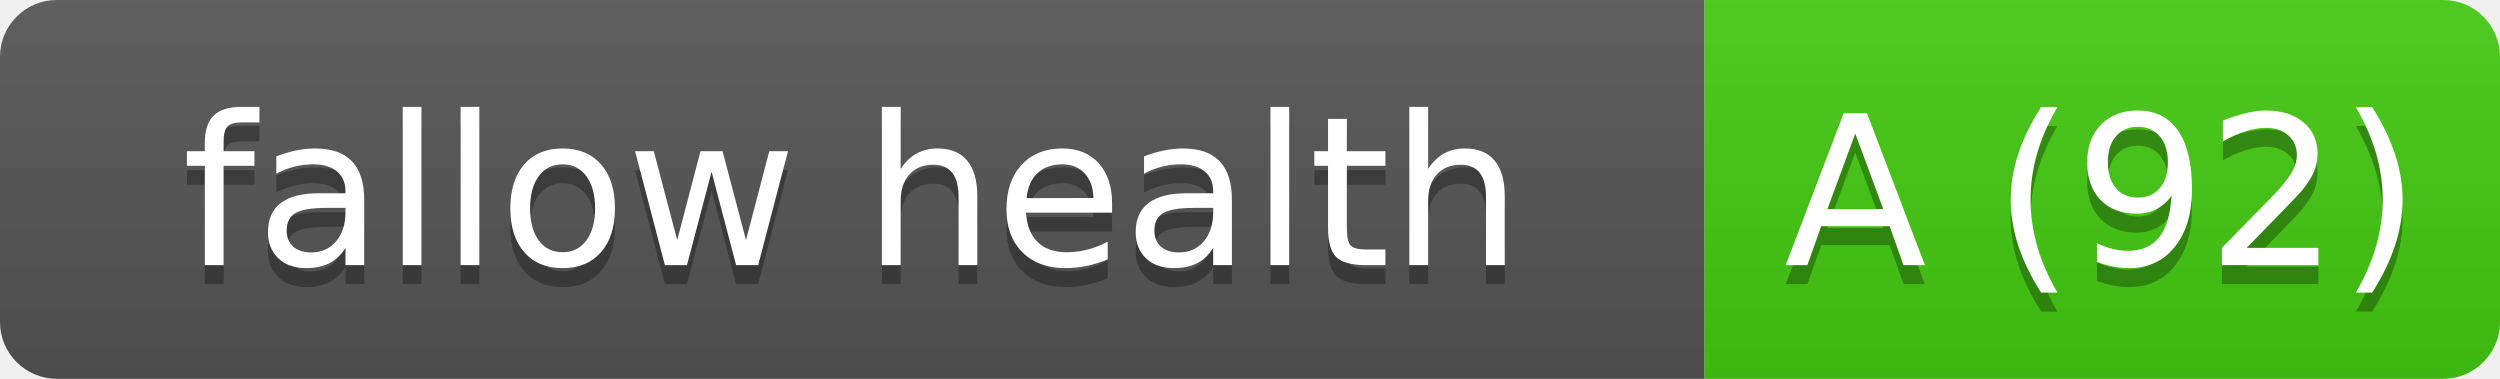
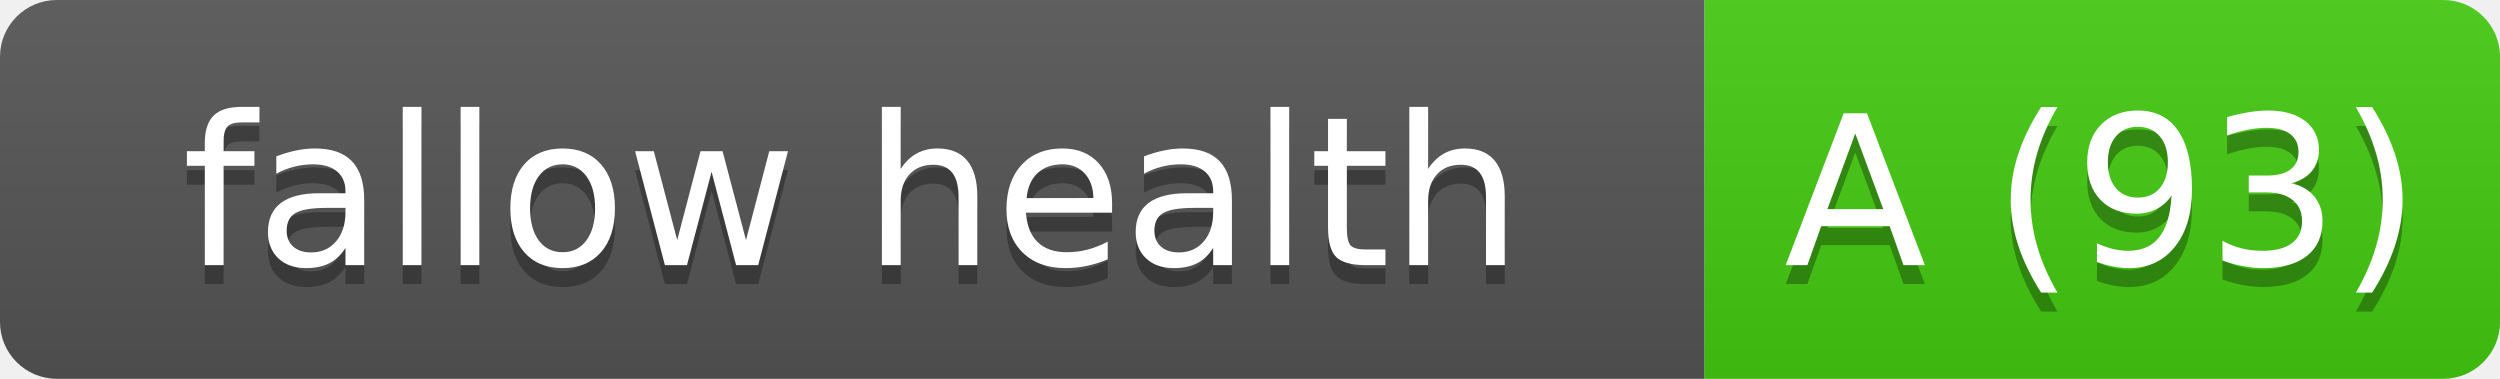
- <svg xmlns="http://www.w3.org/2000/svg" width="132" height="20" role="img" aria-label="fallow health: A (92)">
+ <svg xmlns="http://www.w3.org/2000/svg" width="132" height="20" role="img" aria-label="fallow health: A (93)">
  <linearGradient id="s" x2="0" y2="100%">
    <stop offset="0" stop-color="#bbb" stop-opacity=".1" />
    <stop offset="1" stop-opacity=".1" />
  </linearGradient>
  <clipPath id="r">
    <rect width="132" height="20" rx="3" fill="#fff" />
  </clipPath>
  <g clip-path="url(#r)">
    <rect width="90" height="20" fill="#555" />
    <rect x="90" width="42" height="20" fill="#4c1" />
    <rect width="132" height="20" fill="url(#s)" />
  </g>
  <g fill="#fff" text-anchor="middle" font-family="Verdana,Geneva,DejaVu Sans,sans-serif" text-rendering="geometricPrecision" font-size="110">
    <text aria-hidden="true" x="450" y="150" fill="#010101" fill-opacity=".3" transform="scale(.1)" textLength="800">fallow health</text>
    <text x="450" y="140" transform="scale(.1)" fill="#fff" textLength="800">fallow health</text>
-     <text aria-hidden="true" x="1110" y="150" fill="#010101" fill-opacity=".3" transform="scale(.1)" textLength="320">A (92)</text>
-     <text x="1110" y="140" transform="scale(.1)" fill="#fff" textLength="320">A (92)</text>
+     <text aria-hidden="true" x="1110" y="150" fill="#010101" fill-opacity=".3" transform="scale(.1)" textLength="320">A (93)</text>
+     <text x="1110" y="140" transform="scale(.1)" fill="#fff" textLength="320">A (93)</text>
  </g>
</svg>
